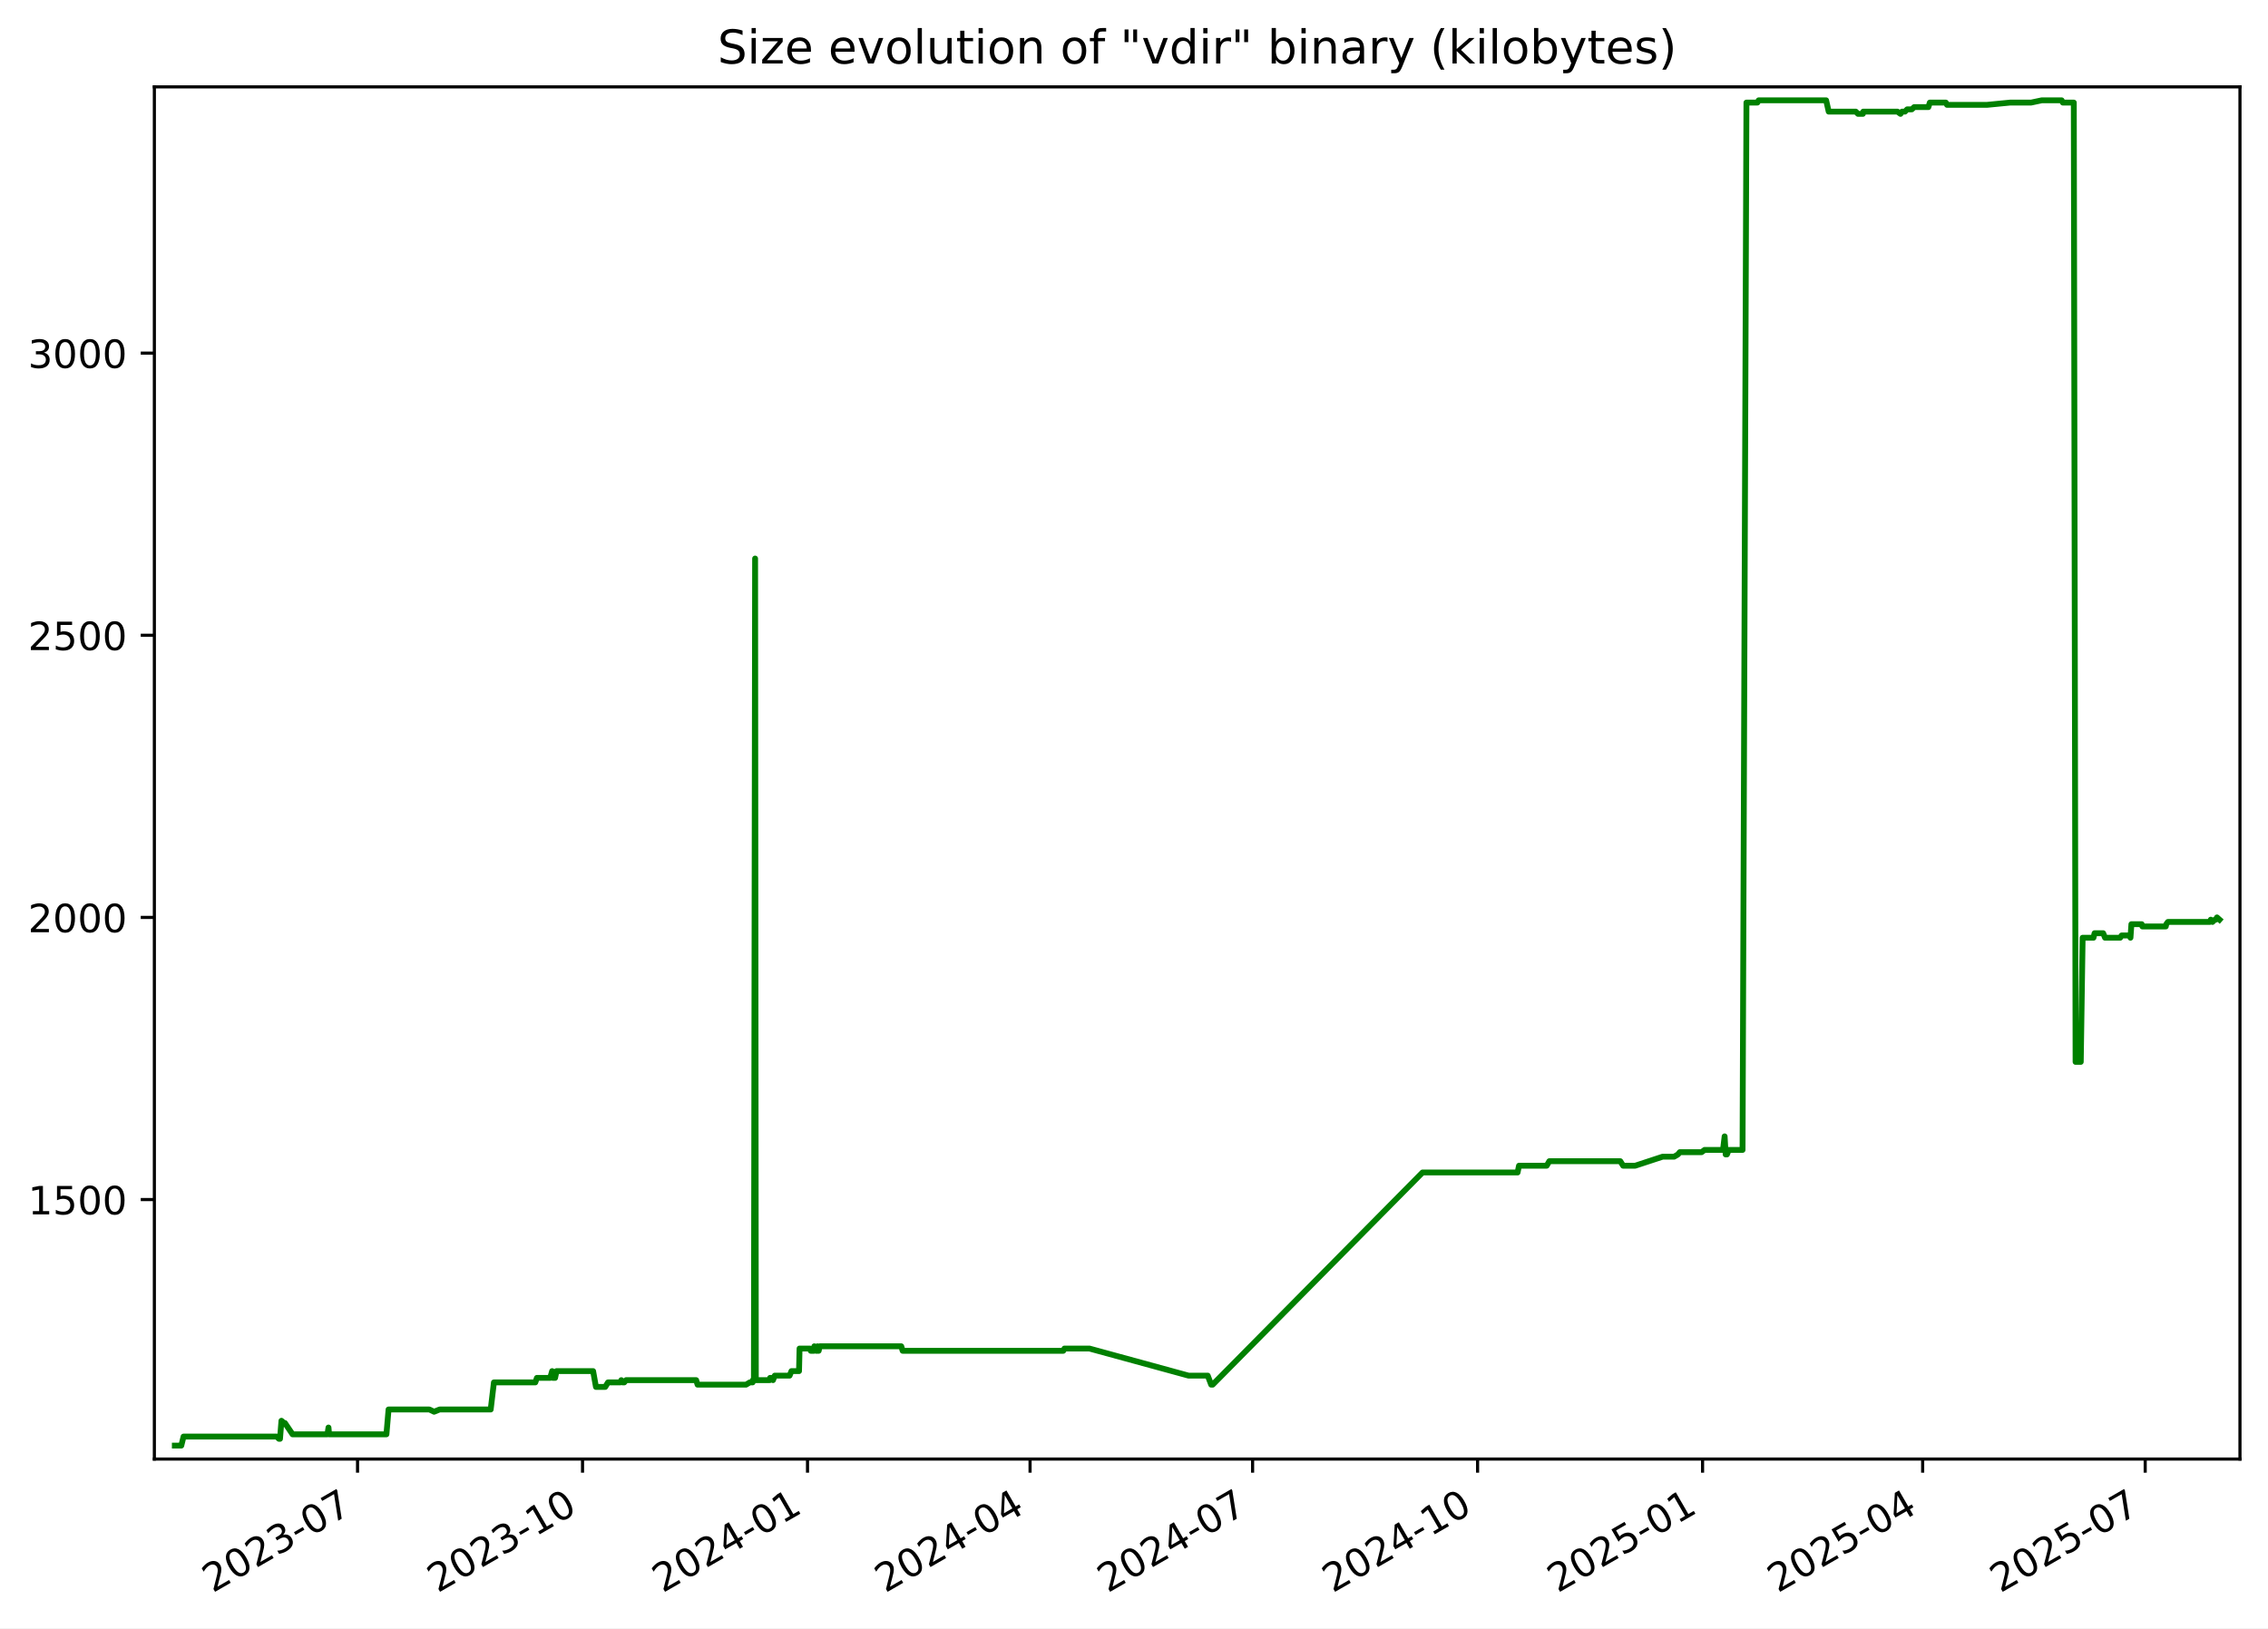
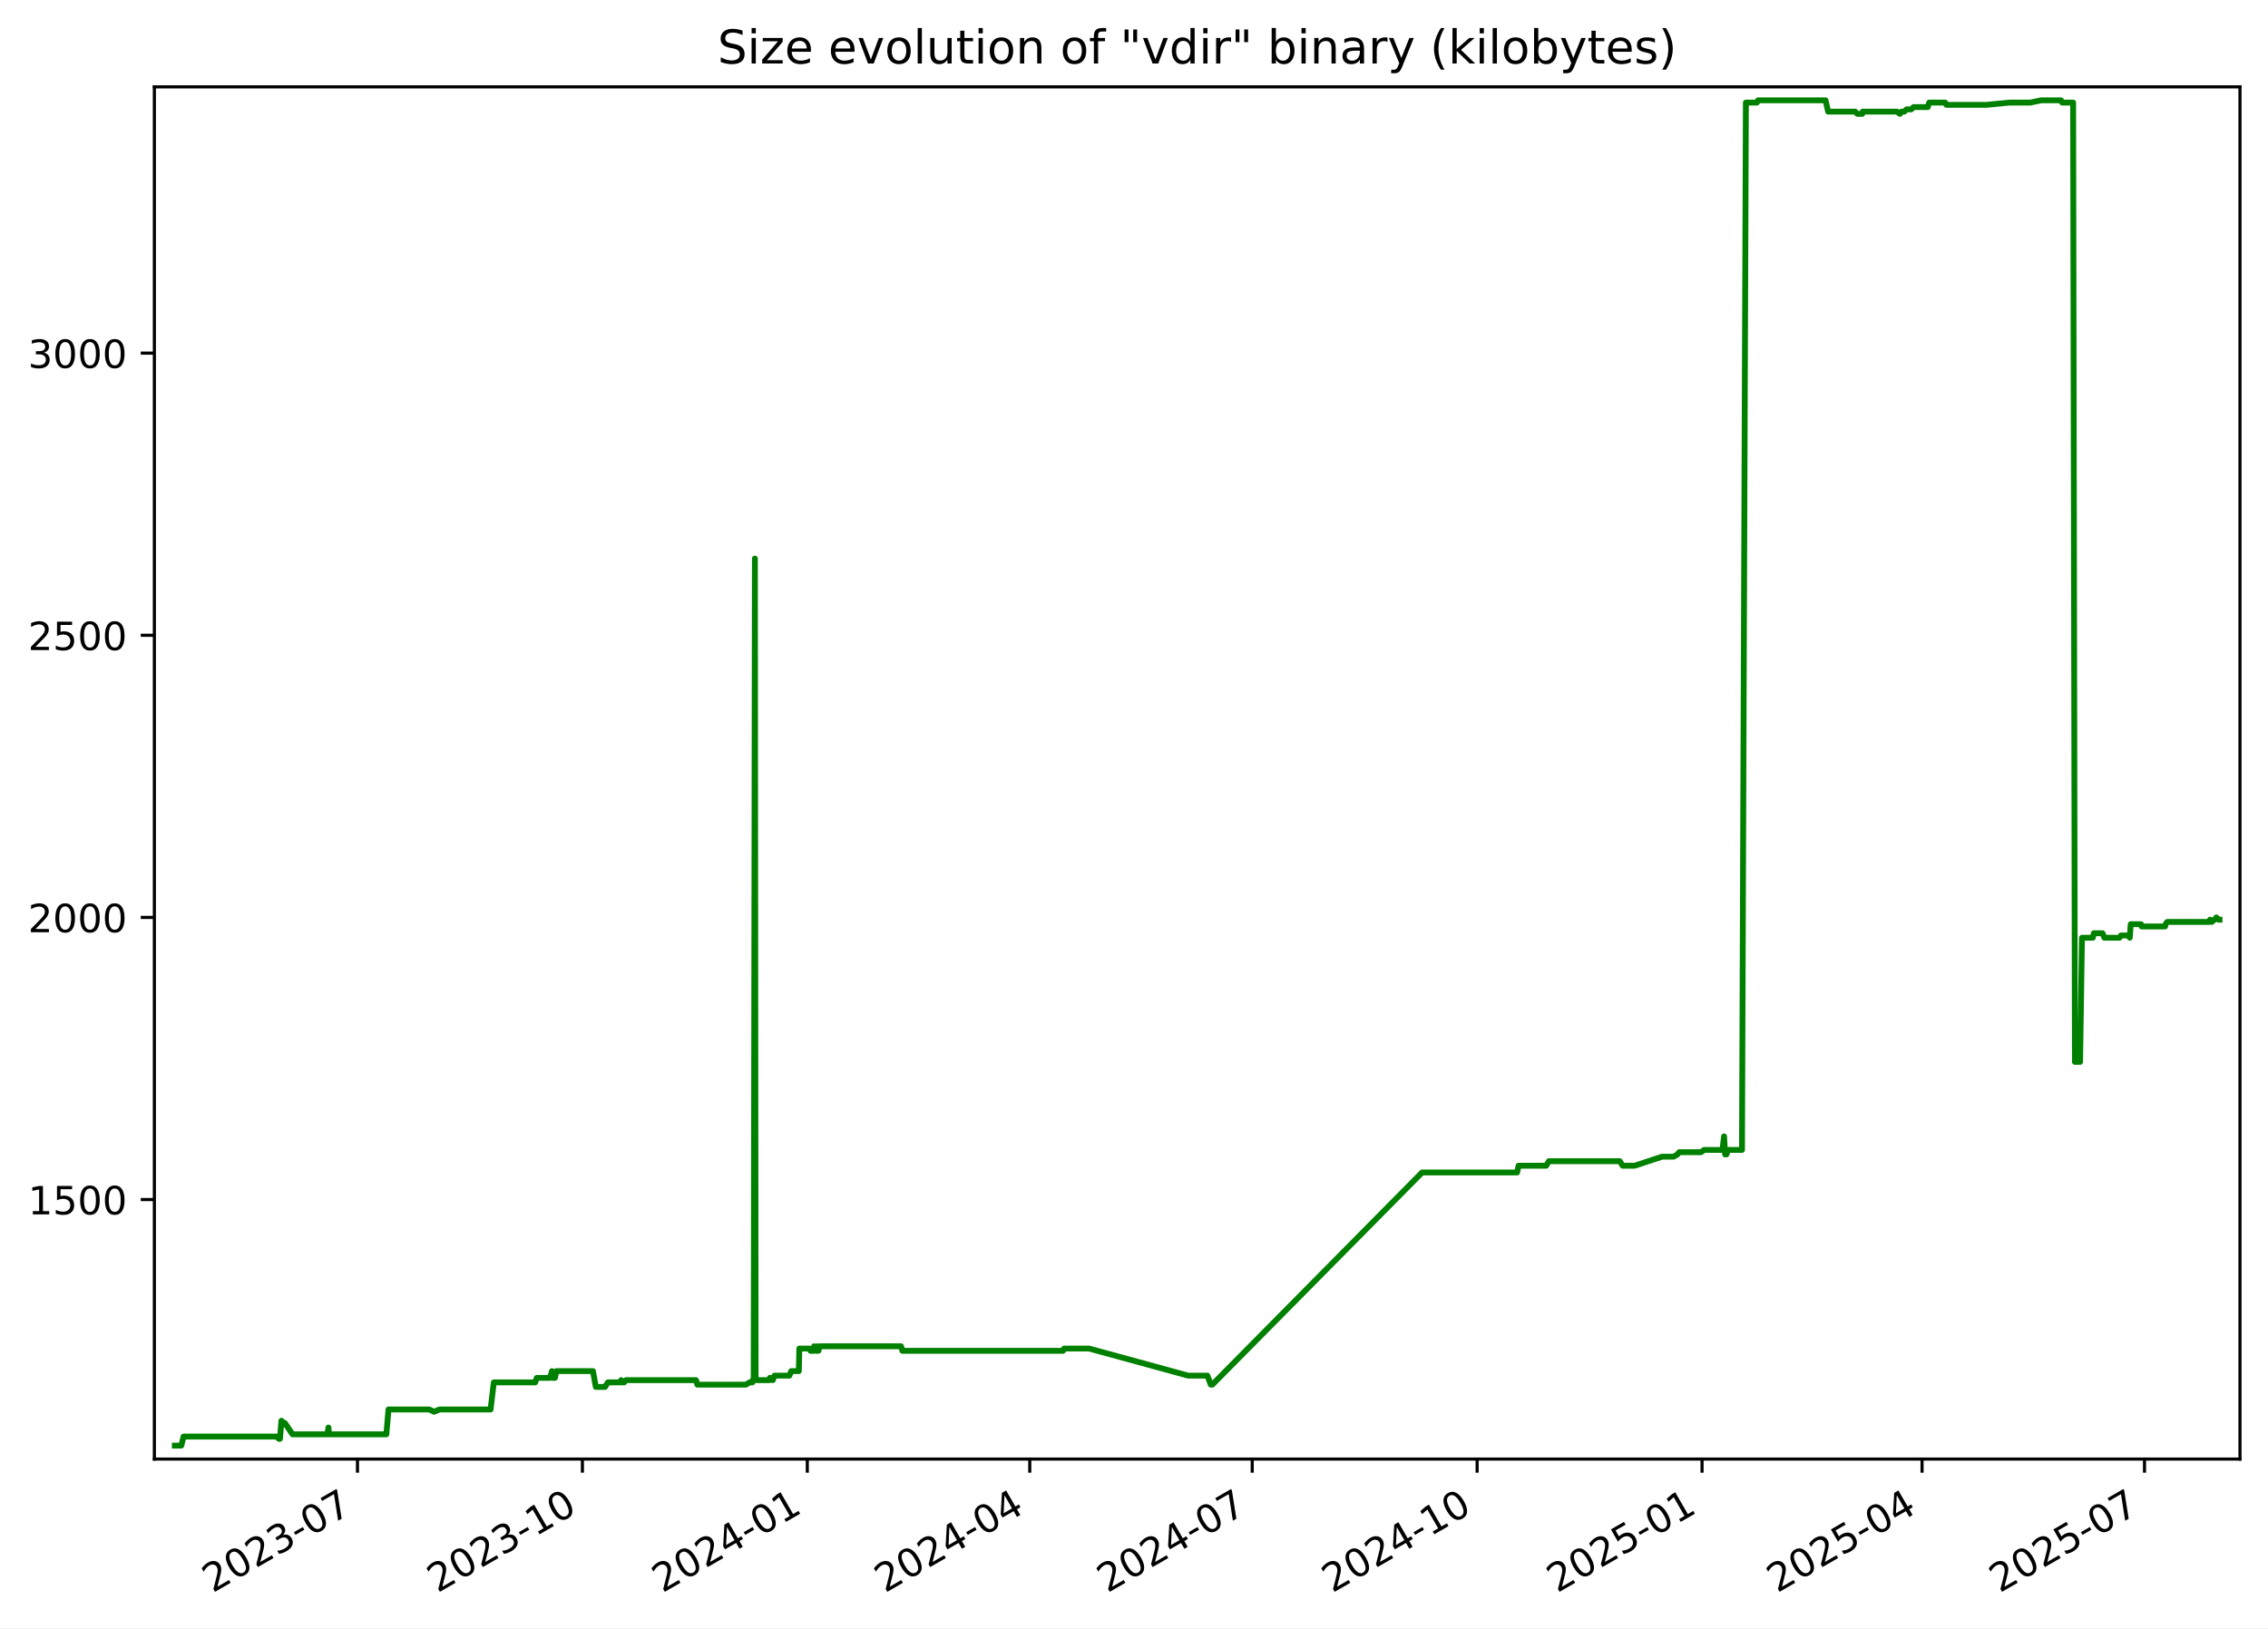
<svg xmlns="http://www.w3.org/2000/svg" xmlns:xlink="http://www.w3.org/1999/xlink" width="582.53pt" height="418.303pt" viewBox="0 0 582.53 418.303" version="1.1">
  <defs>
    <style type="text/css">*{stroke-linejoin: round; stroke-linecap: butt}</style>
  </defs>
  <g id="figure_1">
    <g id="patch_1">
      <path d="M -0 418.303  L 582.53 418.303  L 582.53 0  L -0 0  z " style="fill: #ffffff" />
    </g>
    <g id="axes_1">
      <g id="patch_2">
        <path d="M 39.65 374.83  L 575.33 374.83  L 575.33 22.318  L 39.65 22.318  z " style="fill: #ffffff" />
      </g>
      <g id="matplotlib.axis_1">
        <g id="xtick_1">
          <g id="line2d_1">
            <defs>
-               <path id="m13e2bbeff5" d="M 0 0  L 0 3.5  " style="stroke: #000000; stroke-width: 0.8" />
+               <path id="md161002092" d="M 0 0  L 0 3.5  " style="stroke: #000000; stroke-width: 0.8" />
            </defs>
            <g>
-               <use xlink:href="#m13e2bbeff5" x="91.835" y="374.83" style="stroke: #000000; stroke-width: 0.8" />
+               <use xlink:href="#md161002092" x="91.819" y="374.83" style="stroke: #000000; stroke-width: 0.8" />
            </g>
          </g>
          <g id="text_1">
-             <g transform="translate(54.61029 409.302) rotate(-30) scale(0.1 -0.1)">
+             <g transform="translate(54.59373 409.302) rotate(-30) scale(0.1 -0.1)">
              <defs>
                <path id="DejaVuSans-32" d="M 1228 531  L 3431 531  L 3431 0  L 469 0  L 469 531  Q 828 903 1448 1529  Q 2069 2156 2228 2338  Q 2531 2678 2651 2914  Q 2772 3150 2772 3378  Q 2772 3750 2511 3984  Q 2250 4219 1831 4219  Q 1534 4219 1204 4116  Q 875 4013 500 3803  L 500 4441  Q 881 4594 1212 4672  Q 1544 4750 1819 4750  Q 2544 4750 2975 4387  Q 3406 4025 3406 3419  Q 3406 3131 3298 2873  Q 3191 2616 2906 2266  Q 2828 2175 2409 1742  Q 1991 1309 1228 531  z " transform="scale(0.015625)" />
                <path id="DejaVuSans-30" d="M 2034 4250  Q 1547 4250 1301 3770  Q 1056 3291 1056 2328  Q 1056 1369 1301 889  Q 1547 409 2034 409  Q 2525 409 2770 889  Q 3016 1369 3016 2328  Q 3016 3291 2770 3770  Q 2525 4250 2034 4250  z M 2034 4750  Q 2819 4750 3233 4129  Q 3647 3509 3647 2328  Q 3647 1150 3233 529  Q 2819 -91 2034 -91  Q 1250 -91 836 529  Q 422 1150 422 2328  Q 422 3509 836 4129  Q 1250 4750 2034 4750  z " transform="scale(0.015625)" />
                <path id="DejaVuSans-33" d="M 2597 2516  Q 3050 2419 3304 2112  Q 3559 1806 3559 1356  Q 3559 666 3084 287  Q 2609 -91 1734 -91  Q 1441 -91 1130 -33  Q 819 25 488 141  L 488 750  Q 750 597 1062 519  Q 1375 441 1716 441  Q 2309 441 2620 675  Q 2931 909 2931 1356  Q 2931 1769 2642 2001  Q 2353 2234 1838 2234  L 1294 2234  L 1294 2753  L 1863 2753  Q 2328 2753 2575 2939  Q 2822 3125 2822 3475  Q 2822 3834 2567 4026  Q 2313 4219 1838 4219  Q 1578 4219 1281 4162  Q 984 4106 628 3988  L 628 4550  Q 988 4650 1302 4700  Q 1616 4750 1894 4750  Q 2613 4750 3031 4423  Q 3450 4097 3450 3541  Q 3450 3153 3228 2886  Q 3006 2619 2597 2516  z " transform="scale(0.015625)" />
                <path id="DejaVuSans-2d" d="M 313 2009  L 1997 2009  L 1997 1497  L 313 1497  L 313 2009  z " transform="scale(0.015625)" />
                <path id="DejaVuSans-37" d="M 525 4666  L 3525 4666  L 3525 4397  L 1831 0  L 1172 0  L 2766 4134  L 525 4134  L 525 4666  z " transform="scale(0.015625)" />
              </defs>
              <use xlink:href="#DejaVuSans-32" />
              <use xlink:href="#DejaVuSans-30" x="63.623" />
              <use xlink:href="#DejaVuSans-32" x="127.246" />
              <use xlink:href="#DejaVuSans-33" x="190.869" />
              <use xlink:href="#DejaVuSans-2d" x="254.492" />
              <use xlink:href="#DejaVuSans-30" x="290.576" />
              <use xlink:href="#DejaVuSans-37" x="354.199" />
            </g>
          </g>
        </g>
        <g id="xtick_2">
          <g id="line2d_2">
            <g>
-               <use xlink:href="#m13e2bbeff5" x="149.622" y="374.83" style="stroke: #000000; stroke-width: 0.8" />
+               <use xlink:href="#md161002092" x="149.585" y="374.83" style="stroke: #000000; stroke-width: 0.8" />
            </g>
          </g>
          <g id="text_2">
-             <g transform="translate(112.3971 409.302) rotate(-30) scale(0.1 -0.1)">
+             <g transform="translate(112.3602 409.302) rotate(-30) scale(0.1 -0.1)">
              <defs>
                <path id="DejaVuSans-31" d="M 794 531  L 1825 531  L 1825 4091  L 703 3866  L 703 4441  L 1819 4666  L 2450 4666  L 2450 531  L 3481 531  L 3481 0  L 794 0  L 794 531  z " transform="scale(0.015625)" />
              </defs>
              <use xlink:href="#DejaVuSans-32" />
              <use xlink:href="#DejaVuSans-30" x="63.623" />
              <use xlink:href="#DejaVuSans-32" x="127.246" />
              <use xlink:href="#DejaVuSans-33" x="190.869" />
              <use xlink:href="#DejaVuSans-2d" x="254.492" />
              <use xlink:href="#DejaVuSans-31" x="290.576" />
              <use xlink:href="#DejaVuSans-30" x="354.199" />
            </g>
          </g>
        </g>
        <g id="xtick_3">
          <g id="line2d_3">
            <g>
-               <use xlink:href="#m13e2bbeff5" x="207.409" y="374.83" style="stroke: #000000; stroke-width: 0.8" />
+               <use xlink:href="#md161002092" x="207.352" y="374.83" style="stroke: #000000; stroke-width: 0.8" />
            </g>
          </g>
          <g id="text_3">
-             <g transform="translate(170.184 409.302) rotate(-30) scale(0.1 -0.1)">
+             <g transform="translate(170.1267 409.302) rotate(-30) scale(0.1 -0.1)">
              <defs>
                <path id="DejaVuSans-34" d="M 2419 4116  L 825 1625  L 2419 1625  L 2419 4116  z M 2253 4666  L 3047 4666  L 3047 1625  L 3713 1625  L 3713 1100  L 3047 1100  L 3047 0  L 2419 0  L 2419 1100  L 313 1100  L 313 1709  L 2253 4666  z " transform="scale(0.015625)" />
              </defs>
              <use xlink:href="#DejaVuSans-32" />
              <use xlink:href="#DejaVuSans-30" x="63.623" />
              <use xlink:href="#DejaVuSans-32" x="127.246" />
              <use xlink:href="#DejaVuSans-34" x="190.869" />
              <use xlink:href="#DejaVuSans-2d" x="254.492" />
              <use xlink:href="#DejaVuSans-30" x="290.576" />
              <use xlink:href="#DejaVuSans-31" x="354.199" />
            </g>
          </g>
        </g>
        <g id="xtick_4">
          <g id="line2d_4">
            <g>
-               <use xlink:href="#m13e2bbeff5" x="264.568" y="374.83" style="stroke: #000000; stroke-width: 0.8" />
+               <use xlink:href="#md161002092" x="264.49" y="374.83" style="stroke: #000000; stroke-width: 0.8" />
            </g>
          </g>
          <g id="text_4">
-             <g transform="translate(227.3428 409.302) rotate(-30) scale(0.1 -0.1)">
+             <g transform="translate(227.2653 409.302) rotate(-30) scale(0.1 -0.1)">
              <use xlink:href="#DejaVuSans-32" />
              <use xlink:href="#DejaVuSans-30" x="63.623" />
              <use xlink:href="#DejaVuSans-32" x="127.246" />
              <use xlink:href="#DejaVuSans-34" x="190.869" />
              <use xlink:href="#DejaVuSans-2d" x="254.492" />
              <use xlink:href="#DejaVuSans-30" x="290.576" />
              <use xlink:href="#DejaVuSans-34" x="354.199" />
            </g>
          </g>
        </g>
        <g id="xtick_5">
          <g id="line2d_5">
            <g>
-               <use xlink:href="#m13e2bbeff5" x="321.726" y="374.83" style="stroke: #000000; stroke-width: 0.8" />
+               <use xlink:href="#md161002092" x="321.629" y="374.83" style="stroke: #000000; stroke-width: 0.8" />
            </g>
          </g>
          <g id="text_5">
-             <g transform="translate(284.5015 409.302) rotate(-30) scale(0.1 -0.1)">
+             <g transform="translate(284.4039 409.302) rotate(-30) scale(0.1 -0.1)">
              <use xlink:href="#DejaVuSans-32" />
              <use xlink:href="#DejaVuSans-30" x="63.623" />
              <use xlink:href="#DejaVuSans-32" x="127.246" />
              <use xlink:href="#DejaVuSans-34" x="190.869" />
              <use xlink:href="#DejaVuSans-2d" x="254.492" />
              <use xlink:href="#DejaVuSans-30" x="290.576" />
              <use xlink:href="#DejaVuSans-37" x="354.199" />
            </g>
          </g>
        </g>
        <g id="xtick_6">
          <g id="line2d_6">
            <g>
-               <use xlink:href="#m13e2bbeff5" x="379.513" y="374.83" style="stroke: #000000; stroke-width: 0.8" />
+               <use xlink:href="#md161002092" x="379.395" y="374.83" style="stroke: #000000; stroke-width: 0.8" />
            </g>
          </g>
          <g id="text_6">
-             <g transform="translate(342.2884 409.302) rotate(-30) scale(0.1 -0.1)">
+             <g transform="translate(342.1703 409.302) rotate(-30) scale(0.1 -0.1)">
              <use xlink:href="#DejaVuSans-32" />
              <use xlink:href="#DejaVuSans-30" x="63.623" />
              <use xlink:href="#DejaVuSans-32" x="127.246" />
              <use xlink:href="#DejaVuSans-34" x="190.869" />
              <use xlink:href="#DejaVuSans-2d" x="254.492" />
              <use xlink:href="#DejaVuSans-31" x="290.576" />
              <use xlink:href="#DejaVuSans-30" x="354.199" />
            </g>
          </g>
        </g>
        <g id="xtick_7">
          <g id="line2d_7">
            <g>
-               <use xlink:href="#m13e2bbeff5" x="437.3" y="374.83" style="stroke: #000000; stroke-width: 0.8" />
+               <use xlink:href="#md161002092" x="437.162" y="374.83" style="stroke: #000000; stroke-width: 0.8" />
            </g>
          </g>
          <g id="text_7">
-             <g transform="translate(400.0752 409.302) rotate(-30) scale(0.1 -0.1)">
+             <g transform="translate(399.9368 409.302) rotate(-30) scale(0.1 -0.1)">
              <defs>
                <path id="DejaVuSans-35" d="M 691 4666  L 3169 4666  L 3169 4134  L 1269 4134  L 1269 2991  Q 1406 3038 1543 3061  Q 1681 3084 1819 3084  Q 2600 3084 3056 2656  Q 3513 2228 3513 1497  Q 3513 744 3044 326  Q 2575 -91 1722 -91  Q 1428 -91 1123 -41  Q 819 9 494 109  L 494 744  Q 775 591 1075 516  Q 1375 441 1709 441  Q 2250 441 2565 725  Q 2881 1009 2881 1497  Q 2881 1984 2565 2268  Q 2250 2553 1709 2553  Q 1456 2553 1204 2497  Q 953 2441 691 2322  L 691 4666  z " transform="scale(0.015625)" />
              </defs>
              <use xlink:href="#DejaVuSans-32" />
              <use xlink:href="#DejaVuSans-30" x="63.623" />
              <use xlink:href="#DejaVuSans-32" x="127.246" />
              <use xlink:href="#DejaVuSans-35" x="190.869" />
              <use xlink:href="#DejaVuSans-2d" x="254.492" />
              <use xlink:href="#DejaVuSans-30" x="290.576" />
              <use xlink:href="#DejaVuSans-31" x="354.199" />
            </g>
          </g>
        </g>
        <g id="xtick_8">
          <g id="line2d_8">
            <g>
-               <use xlink:href="#m13e2bbeff5" x="493.831" y="374.83" style="stroke: #000000; stroke-width: 0.8" />
+               <use xlink:href="#md161002092" x="493.672" y="374.83" style="stroke: #000000; stroke-width: 0.8" />
            </g>
          </g>
          <g id="text_8">
-             <g transform="translate(456.6058 409.302) rotate(-30) scale(0.1 -0.1)">
+             <g transform="translate(456.4475 409.302) rotate(-30) scale(0.1 -0.1)">
              <use xlink:href="#DejaVuSans-32" />
              <use xlink:href="#DejaVuSans-30" x="63.623" />
              <use xlink:href="#DejaVuSans-32" x="127.246" />
              <use xlink:href="#DejaVuSans-35" x="190.869" />
              <use xlink:href="#DejaVuSans-2d" x="254.492" />
              <use xlink:href="#DejaVuSans-30" x="290.576" />
              <use xlink:href="#DejaVuSans-34" x="354.199" />
            </g>
          </g>
        </g>
        <g id="xtick_9">
          <g id="line2d_9">
            <g>
-               <use xlink:href="#m13e2bbeff5" x="550.989" y="374.83" style="stroke: #000000; stroke-width: 0.8" />
+               <use xlink:href="#md161002092" x="550.811" y="374.83" style="stroke: #000000; stroke-width: 0.8" />
            </g>
          </g>
          <g id="text_9">
-             <g transform="translate(513.7646 409.302) rotate(-30) scale(0.1 -0.1)">
+             <g transform="translate(513.5861 409.302) rotate(-30) scale(0.1 -0.1)">
              <use xlink:href="#DejaVuSans-32" />
              <use xlink:href="#DejaVuSans-30" x="63.623" />
              <use xlink:href="#DejaVuSans-32" x="127.246" />
              <use xlink:href="#DejaVuSans-35" x="190.869" />
              <use xlink:href="#DejaVuSans-2d" x="254.492" />
              <use xlink:href="#DejaVuSans-30" x="290.576" />
              <use xlink:href="#DejaVuSans-37" x="354.199" />
            </g>
          </g>
        </g>
      </g>
      <g id="matplotlib.axis_2">
        <g id="ytick_1">
          <g id="line2d_10">
            <defs>
-               <path id="me37113d1ef" d="M 0 0  L -3.5 0  " style="stroke: #000000; stroke-width: 0.8" />
+               <path id="m4c0e9f49bc" d="M 0 0  L -3.5 0  " style="stroke: #000000; stroke-width: 0.8" />
            </defs>
            <g>
-               <use xlink:href="#me37113d1ef" x="39.65" y="308.169" style="stroke: #000000; stroke-width: 0.8" />
+               <use xlink:href="#m4c0e9f49bc" x="39.65" y="308.169" style="stroke: #000000; stroke-width: 0.8" />
            </g>
          </g>
          <g id="text_10">
            <g transform="translate(7.2 311.968) scale(0.1 -0.1)">
              <use xlink:href="#DejaVuSans-31" />
              <use xlink:href="#DejaVuSans-35" x="63.623" />
              <use xlink:href="#DejaVuSans-30" x="127.246" />
              <use xlink:href="#DejaVuSans-30" x="190.869" />
            </g>
          </g>
        </g>
        <g id="ytick_2">
          <g id="line2d_11">
            <g>
-               <use xlink:href="#me37113d1ef" x="39.65" y="235.686" style="stroke: #000000; stroke-width: 0.8" />
+               <use xlink:href="#m4c0e9f49bc" x="39.65" y="235.686" style="stroke: #000000; stroke-width: 0.8" />
            </g>
          </g>
          <g id="text_11">
            <g transform="translate(7.2 239.4848) scale(0.1 -0.1)">
              <use xlink:href="#DejaVuSans-32" />
              <use xlink:href="#DejaVuSans-30" x="63.623" />
              <use xlink:href="#DejaVuSans-30" x="127.246" />
              <use xlink:href="#DejaVuSans-30" x="190.869" />
            </g>
          </g>
        </g>
        <g id="ytick_3">
          <g id="line2d_12">
            <g>
-               <use xlink:href="#me37113d1ef" x="39.65" y="163.202" style="stroke: #000000; stroke-width: 0.8" />
+               <use xlink:href="#m4c0e9f49bc" x="39.65" y="163.202" style="stroke: #000000; stroke-width: 0.8" />
            </g>
          </g>
          <g id="text_12">
            <g transform="translate(7.2 167.0015) scale(0.1 -0.1)">
              <use xlink:href="#DejaVuSans-32" />
              <use xlink:href="#DejaVuSans-35" x="63.623" />
              <use xlink:href="#DejaVuSans-30" x="127.246" />
              <use xlink:href="#DejaVuSans-30" x="190.869" />
            </g>
          </g>
        </g>
        <g id="ytick_4">
          <g id="line2d_13">
            <g>
-               <use xlink:href="#me37113d1ef" x="39.65" y="90.719" style="stroke: #000000; stroke-width: 0.8" />
+               <use xlink:href="#m4c0e9f49bc" x="39.65" y="90.719" style="stroke: #000000; stroke-width: 0.8" />
            </g>
          </g>
          <g id="text_13">
            <g transform="translate(7.2 94.51831) scale(0.1 -0.1)">
              <use xlink:href="#DejaVuSans-33" />
              <use xlink:href="#DejaVuSans-30" x="63.623" />
              <use xlink:href="#DejaVuSans-30" x="127.246" />
              <use xlink:href="#DejaVuSans-30" x="190.869" />
            </g>
          </g>
        </g>
      </g>
      <g id="line2d_14">
-         <path d="M 44.902 371.374  L 46.565 371.374  L 47.146 369.055  L 71.07 369.055  L 71.662 369.635  L 71.919 369.635  L 72.287 364.996  L 72.962 365.575  L 73.185 365.575  L 75.142 368.475  L 84.104 368.475  L 84.371 366.735  L 84.53 368.475  L 99.253 368.475  L 99.8 362.096  L 110.289 362.096  L 111.493 362.676  L 112.917 362.096  L 126.035 362.096  L 126.862 355.138  L 137.491 355.138  L 137.902 353.978  L 141.313 353.978  L 141.814 352.239  L 141.995 353.978  L 142.573 353.978  L 142.938 352.239  L 152.342 352.239  L 153.07 356.298  L 155.454 356.298  L 156.168 355.138  L 159.329 355.138  L 159.58 354.558  L 159.911 355.138  L 160.337 355.138  L 160.806 354.558  L 178.81 354.558  L 179.169 355.718  L 191.617 355.718  L 192.587 355.138  L 193.306 355.138  L 193.374 354.558  L 193.638 354.558  L 193.948 143.487  L 194.135 354.558  L 197.725 354.558  L 197.791 353.978  L 198.254 353.978  L 198.541 354.558  L 198.998 353.398  L 202.805 353.398  L 203.282 352.239  L 205.229 352.239  L 205.365 346.44  L 208.021 346.44  L 208.239 347.02  L 209.077 347.02  L 209.154 345.86  L 209.63 347.02  L 209.903 347.02  L 209.957 345.86  L 210.123 347.02  L 210.277 347.02  L 210.541 345.86  L 231.488 345.86  L 231.841 347.02  L 273.105 347.02  L 273.404 346.44  L 279.819 346.44  L 305.277 353.398  L 310.204 353.398  L 311.089 355.718  L 311.471 355.718  L 365.371 301.21  L 389.787 301.21  L 390.153 299.471  L 397.263 299.471  L 397.942 298.311  L 416.165 298.311  L 416.902 299.471  L 419.995 299.471  L 427.05 297.151  L 429.992 297.151  L 430.985 296.571  L 431.448 295.992  L 437.046 295.992  L 437.828 295.412  L 442.548 295.412  L 442.967 291.933  L 443.231 296.571  L 443.564 296.571  L 444.028 295.412  L 447.571 295.412  L 448.569 26.354  L 451.382 26.354  L 451.718 25.774  L 469.038 25.774  L 469.697 28.673  L 476.644 28.673  L 477.235 29.253  L 478.475 29.253  L 478.584 28.673  L 487.35 28.673  L 488.144 29.253  L 488.53 28.673  L 489.285 28.673  L 489.849 28.094  L 491.039 28.094  L 491.661 27.514  L 495.3 27.514  L 495.67 26.354  L 499.776 26.354  L 500.09 26.934  L 510.383 26.934  L 516.322 26.354  L 521.671 26.354  L 524.415 25.774  L 529.532 25.774  L 529.834 26.354  L 532.651 26.354  L 533.106 272.797  L 534.439 272.797  L 534.916 240.904  L 537.704 240.904  L 537.986 239.745  L 540.199 239.745  L 540.677 240.904  L 544.558 240.904  L 544.939 240.324  L 546.952 240.324  L 547.204 240.904  L 547.446 237.425  L 550.09 237.425  L 550.265 238.005  L 556.273 238.005  L 556.399 237.425  L 556.83 236.845  L 567.601 236.845  L 567.828 236.265  L 568.271 236.845  L 568.865 236.265  L 569.107 236.265  L 569.428 235.686  L 570.078 236.265  L 570.078 236.265  " clip-path="url(#p6981c34cfd)" style="fill: none; stroke: #008000; stroke-width: 1.5; stroke-linecap: square" />
+         <path d="M 44.902 371.374  L 46.564 371.374  L 47.145 369.055  L 71.061 369.055  L 71.653 369.635  L 71.91 369.635  L 72.277 364.996  L 72.952 365.575  L 73.175 365.575  L 75.132 368.475  L 84.09 368.475  L 84.357 366.735  L 84.516 368.475  L 99.234 368.475  L 99.781 362.096  L 110.266 362.096  L 111.469 362.676  L 112.893 362.096  L 126.006 362.096  L 126.833 355.138  L 137.459 355.138  L 137.87 353.978  L 141.279 353.978  L 141.779 352.239  L 141.961 353.978  L 142.538 353.978  L 142.903 352.239  L 152.304 352.239  L 153.032 356.298  L 155.415 356.298  L 156.129 355.138  L 159.289 355.138  L 159.539 354.558  L 159.87 355.138  L 160.296 355.138  L 160.765 354.558  L 178.763 354.558  L 179.122 355.718  L 191.565 355.718  L 192.535 355.138  L 193.254 355.138  L 193.322 354.558  L 193.586 354.558  L 193.895 143.487  L 194.082 354.558  L 197.671 354.558  L 197.737 353.978  L 198.199 353.978  L 198.487 354.558  L 198.944 353.398  L 202.75 353.398  L 203.226 352.239  L 205.173 352.239  L 205.308 346.44  L 207.964 346.44  L 208.181 347.02  L 209.019 347.02  L 209.096 345.86  L 209.572 347.02  L 209.845 347.02  L 209.899 345.86  L 210.065 347.02  L 210.219 347.02  L 210.483 345.86  L 231.422 345.86  L 231.775 347.02  L 273.024 347.02  L 273.324 346.44  L 279.736 346.44  L 305.185 353.398  L 310.11 353.398  L 310.995 355.718  L 311.377 355.718  L 365.258 301.21  L 389.665 301.21  L 390.031 299.471  L 397.139 299.471  L 397.818 298.311  L 416.034 298.311  L 416.771 299.471  L 419.863 299.471  L 426.915 297.151  L 429.856 297.151  L 430.849 296.571  L 431.311 295.992  L 436.908 295.992  L 437.69 295.412  L 442.408 295.412  L 442.827 291.933  L 443.09 296.571  L 443.424 296.571  L 443.887 295.412  L 447.429 295.412  L 448.426 26.354  L 451.239 26.354  L 451.575 25.774  L 468.888 25.774  L 469.548 28.673  L 476.491 28.673  L 477.082 29.253  L 478.322 29.253  L 478.431 28.673  L 487.194 28.673  L 487.988 29.253  L 488.374 28.673  L 489.128 28.673  L 489.692 28.094  L 490.881 28.094  L 491.503 27.514  L 495.141 27.514  L 495.511 26.354  L 499.616 26.354  L 499.929 26.934  L 510.218 26.934  L 516.155 26.354  L 521.502 26.354  L 524.246 25.774  L 529.361 25.774  L 529.663 26.354  L 532.479 26.354  L 532.933 272.797  L 534.266 272.797  L 534.743 240.904  L 537.53 240.904  L 537.812 239.745  L 540.025 239.745  L 540.502 240.904  L 544.381 240.904  L 544.762 240.324  L 546.775 240.324  L 547.026 240.904  L 547.269 237.425  L 549.912 237.425  L 550.087 238.005  L 556.092 238.005  L 556.218 237.425  L 556.65 236.845  L 567.417 236.845  L 567.643 236.265  L 568.087 236.845  L 568.68 236.265  L 568.922 236.265  L 569.243 235.686  L 569.893 236.265  L 570.078 236.265  L 570.078 236.265  " clip-path="url(#pe85ffd5569)" style="fill: none; stroke: #008000; stroke-width: 1.5; stroke-linecap: square" />
      </g>
      <g id="patch_3">
        <path d="M 39.65 374.83  L 39.65 22.318  " style="fill: none; stroke: #000000; stroke-width: 0.8; stroke-linejoin: miter; stroke-linecap: square" />
      </g>
      <g id="patch_4">
        <path d="M 575.33 374.83  L 575.33 22.318  " style="fill: none; stroke: #000000; stroke-width: 0.8; stroke-linejoin: miter; stroke-linecap: square" />
      </g>
      <g id="patch_5">
        <path d="M 39.65 374.83  L 575.33 374.83  " style="fill: none; stroke: #000000; stroke-width: 0.8; stroke-linejoin: miter; stroke-linecap: square" />
      </g>
      <g id="patch_6">
        <path d="M 39.65 22.318  L 575.33 22.318  " style="fill: none; stroke: #000000; stroke-width: 0.8; stroke-linejoin: miter; stroke-linecap: square" />
      </g>
      <g id="text_14">
        <g transform="translate(184.3006 16.31812) scale(0.12 -0.12)">
          <defs>
            <path id="DejaVuSans-53" d="M 3425 4513  L 3425 3897  Q 3066 4069 2747 4153  Q 2428 4238 2131 4238  Q 1616 4238 1336 4038  Q 1056 3838 1056 3469  Q 1056 3159 1242 3001  Q 1428 2844 1947 2747  L 2328 2669  Q 3034 2534 3370 2195  Q 3706 1856 3706 1288  Q 3706 609 3251 259  Q 2797 -91 1919 -91  Q 1588 -91 1214 -16  Q 841 59 441 206  L 441 856  Q 825 641 1194 531  Q 1563 422 1919 422  Q 2459 422 2753 634  Q 3047 847 3047 1241  Q 3047 1584 2836 1778  Q 2625 1972 2144 2069  L 1759 2144  Q 1053 2284 737 2584  Q 422 2884 422 3419  Q 422 4038 858 4394  Q 1294 4750 2059 4750  Q 2388 4750 2728 4690  Q 3069 4631 3425 4513  z " transform="scale(0.015625)" />
            <path id="DejaVuSans-69" d="M 603 3500  L 1178 3500  L 1178 0  L 603 0  L 603 3500  z M 603 4863  L 1178 4863  L 1178 4134  L 603 4134  L 603 4863  z " transform="scale(0.015625)" />
            <path id="DejaVuSans-7a" d="M 353 3500  L 3084 3500  L 3084 2975  L 922 459  L 3084 459  L 3084 0  L 275 0  L 275 525  L 2438 3041  L 353 3041  L 353 3500  z " transform="scale(0.015625)" />
            <path id="DejaVuSans-65" d="M 3597 1894  L 3597 1613  L 953 1613  Q 991 1019 1311 708  Q 1631 397 2203 397  Q 2534 397 2845 478  Q 3156 559 3463 722  L 3463 178  Q 3153 47 2828 -22  Q 2503 -91 2169 -91  Q 1331 -91 842 396  Q 353 884 353 1716  Q 353 2575 817 3079  Q 1281 3584 2069 3584  Q 2775 3584 3186 3129  Q 3597 2675 3597 1894  z M 3022 2063  Q 3016 2534 2758 2815  Q 2500 3097 2075 3097  Q 1594 3097 1305 2825  Q 1016 2553 972 2059  L 3022 2063  z " transform="scale(0.015625)" />
            <path id="DejaVuSans-20" transform="scale(0.015625)" />
            <path id="DejaVuSans-76" d="M 191 3500  L 800 3500  L 1894 563  L 2988 3500  L 3597 3500  L 2284 0  L 1503 0  L 191 3500  z " transform="scale(0.015625)" />
            <path id="DejaVuSans-6f" d="M 1959 3097  Q 1497 3097 1228 2736  Q 959 2375 959 1747  Q 959 1119 1226 758  Q 1494 397 1959 397  Q 2419 397 2687 759  Q 2956 1122 2956 1747  Q 2956 2369 2687 2733  Q 2419 3097 1959 3097  z M 1959 3584  Q 2709 3584 3137 3096  Q 3566 2609 3566 1747  Q 3566 888 3137 398  Q 2709 -91 1959 -91  Q 1206 -91 779 398  Q 353 888 353 1747  Q 353 2609 779 3096  Q 1206 3584 1959 3584  z " transform="scale(0.015625)" />
            <path id="DejaVuSans-6c" d="M 603 4863  L 1178 4863  L 1178 0  L 603 0  L 603 4863  z " transform="scale(0.015625)" />
            <path id="DejaVuSans-75" d="M 544 1381  L 544 3500  L 1119 3500  L 1119 1403  Q 1119 906 1312 657  Q 1506 409 1894 409  Q 2359 409 2629 706  Q 2900 1003 2900 1516  L 2900 3500  L 3475 3500  L 3475 0  L 2900 0  L 2900 538  Q 2691 219 2414 64  Q 2138 -91 1772 -91  Q 1169 -91 856 284  Q 544 659 544 1381  z M 1991 3584  L 1991 3584  z " transform="scale(0.015625)" />
            <path id="DejaVuSans-74" d="M 1172 4494  L 1172 3500  L 2356 3500  L 2356 3053  L 1172 3053  L 1172 1153  Q 1172 725 1289 603  Q 1406 481 1766 481  L 2356 481  L 2356 0  L 1766 0  Q 1100 0 847 248  Q 594 497 594 1153  L 594 3053  L 172 3053  L 172 3500  L 594 3500  L 594 4494  L 1172 4494  z " transform="scale(0.015625)" />
            <path id="DejaVuSans-6e" d="M 3513 2113  L 3513 0  L 2938 0  L 2938 2094  Q 2938 2591 2744 2837  Q 2550 3084 2163 3084  Q 1697 3084 1428 2787  Q 1159 2491 1159 1978  L 1159 0  L 581 0  L 581 3500  L 1159 3500  L 1159 2956  Q 1366 3272 1645 3428  Q 1925 3584 2291 3584  Q 2894 3584 3203 3211  Q 3513 2838 3513 2113  z " transform="scale(0.015625)" />
            <path id="DejaVuSans-66" d="M 2375 4863  L 2375 4384  L 1825 4384  Q 1516 4384 1395 4259  Q 1275 4134 1275 3809  L 1275 3500  L 2222 3500  L 2222 3053  L 1275 3053  L 1275 0  L 697 0  L 697 3053  L 147 3053  L 147 3500  L 697 3500  L 697 3744  Q 697 4328 969 4595  Q 1241 4863 1831 4863  L 2375 4863  z " transform="scale(0.015625)" />
            <path id="DejaVuSans-22" d="M 1147 4666  L 1147 2931  L 616 2931  L 616 4666  L 1147 4666  z M 2328 4666  L 2328 2931  L 1797 2931  L 1797 4666  L 2328 4666  z " transform="scale(0.015625)" />
            <path id="DejaVuSans-64" d="M 2906 2969  L 2906 4863  L 3481 4863  L 3481 0  L 2906 0  L 2906 525  Q 2725 213 2448 61  Q 2172 -91 1784 -91  Q 1150 -91 751 415  Q 353 922 353 1747  Q 353 2572 751 3078  Q 1150 3584 1784 3584  Q 2172 3584 2448 3432  Q 2725 3281 2906 2969  z M 947 1747  Q 947 1113 1208 752  Q 1469 391 1925 391  Q 2381 391 2643 752  Q 2906 1113 2906 1747  Q 2906 2381 2643 2742  Q 2381 3103 1925 3103  Q 1469 3103 1208 2742  Q 947 2381 947 1747  z " transform="scale(0.015625)" />
            <path id="DejaVuSans-72" d="M 2631 2963  Q 2534 3019 2420 3045  Q 2306 3072 2169 3072  Q 1681 3072 1420 2755  Q 1159 2438 1159 1844  L 1159 0  L 581 0  L 581 3500  L 1159 3500  L 1159 2956  Q 1341 3275 1631 3429  Q 1922 3584 2338 3584  Q 2397 3584 2469 3576  Q 2541 3569 2628 3553  L 2631 2963  z " transform="scale(0.015625)" />
            <path id="DejaVuSans-62" d="M 3116 1747  Q 3116 2381 2855 2742  Q 2594 3103 2138 3103  Q 1681 3103 1420 2742  Q 1159 2381 1159 1747  Q 1159 1113 1420 752  Q 1681 391 2138 391  Q 2594 391 2855 752  Q 3116 1113 3116 1747  z M 1159 2969  Q 1341 3281 1617 3432  Q 1894 3584 2278 3584  Q 2916 3584 3314 3078  Q 3713 2572 3713 1747  Q 3713 922 3314 415  Q 2916 -91 2278 -91  Q 1894 -91 1617 61  Q 1341 213 1159 525  L 1159 0  L 581 0  L 581 4863  L 1159 4863  L 1159 2969  z " transform="scale(0.015625)" />
            <path id="DejaVuSans-61" d="M 2194 1759  Q 1497 1759 1228 1600  Q 959 1441 959 1056  Q 959 750 1161 570  Q 1363 391 1709 391  Q 2188 391 2477 730  Q 2766 1069 2766 1631  L 2766 1759  L 2194 1759  z M 3341 1997  L 3341 0  L 2766 0  L 2766 531  Q 2569 213 2275 61  Q 1981 -91 1556 -91  Q 1019 -91 701 211  Q 384 513 384 1019  Q 384 1609 779 1909  Q 1175 2209 1959 2209  L 2766 2209  L 2766 2266  Q 2766 2663 2505 2880  Q 2244 3097 1772 3097  Q 1472 3097 1187 3025  Q 903 2953 641 2809  L 641 3341  Q 956 3463 1253 3523  Q 1550 3584 1831 3584  Q 2591 3584 2966 3190  Q 3341 2797 3341 1997  z " transform="scale(0.015625)" />
            <path id="DejaVuSans-79" d="M 2059 -325  Q 1816 -950 1584 -1140  Q 1353 -1331 966 -1331  L 506 -1331  L 506 -850  L 844 -850  Q 1081 -850 1212 -737  Q 1344 -625 1503 -206  L 1606 56  L 191 3500  L 800 3500  L 1894 763  L 2988 3500  L 3597 3500  L 2059 -325  z " transform="scale(0.015625)" />
            <path id="DejaVuSans-28" d="M 1984 4856  Q 1566 4138 1362 3434  Q 1159 2731 1159 2009  Q 1159 1288 1364 580  Q 1569 -128 1984 -844  L 1484 -844  Q 1016 -109 783 600  Q 550 1309 550 2009  Q 550 2706 781 3412  Q 1013 4119 1484 4856  L 1984 4856  z " transform="scale(0.015625)" />
            <path id="DejaVuSans-6b" d="M 581 4863  L 1159 4863  L 1159 1991  L 2875 3500  L 3609 3500  L 1753 1863  L 3688 0  L 2938 0  L 1159 1709  L 1159 0  L 581 0  L 581 4863  z " transform="scale(0.015625)" />
            <path id="DejaVuSans-73" d="M 2834 3397  L 2834 2853  Q 2591 2978 2328 3040  Q 2066 3103 1784 3103  Q 1356 3103 1142 2972  Q 928 2841 928 2578  Q 928 2378 1081 2264  Q 1234 2150 1697 2047  L 1894 2003  Q 2506 1872 2764 1633  Q 3022 1394 3022 966  Q 3022 478 2636 193  Q 2250 -91 1575 -91  Q 1294 -91 989 -36  Q 684 19 347 128  L 347 722  Q 666 556 975 473  Q 1284 391 1588 391  Q 1994 391 2212 530  Q 2431 669 2431 922  Q 2431 1156 2273 1281  Q 2116 1406 1581 1522  L 1381 1569  Q 847 1681 609 1914  Q 372 2147 372 2553  Q 372 3047 722 3315  Q 1072 3584 1716 3584  Q 2034 3584 2315 3537  Q 2597 3491 2834 3397  z " transform="scale(0.015625)" />
            <path id="DejaVuSans-29" d="M 513 4856  L 1013 4856  Q 1481 4119 1714 3412  Q 1947 2706 1947 2009  Q 1947 1309 1714 600  Q 1481 -109 1013 -844  L 513 -844  Q 928 -128 1133 580  Q 1338 1288 1338 2009  Q 1338 2731 1133 3434  Q 928 4138 513 4856  z " transform="scale(0.015625)" />
          </defs>
          <use xlink:href="#DejaVuSans-53" />
          <use xlink:href="#DejaVuSans-69" x="63.477" />
          <use xlink:href="#DejaVuSans-7a" x="91.26" />
          <use xlink:href="#DejaVuSans-65" x="143.75" />
          <use xlink:href="#DejaVuSans-20" x="205.273" />
          <use xlink:href="#DejaVuSans-65" x="237.061" />
          <use xlink:href="#DejaVuSans-76" x="298.584" />
          <use xlink:href="#DejaVuSans-6f" x="357.764" />
          <use xlink:href="#DejaVuSans-6c" x="418.945" />
          <use xlink:href="#DejaVuSans-75" x="446.729" />
          <use xlink:href="#DejaVuSans-74" x="510.107" />
          <use xlink:href="#DejaVuSans-69" x="549.316" />
          <use xlink:href="#DejaVuSans-6f" x="577.1" />
          <use xlink:href="#DejaVuSans-6e" x="638.281" />
          <use xlink:href="#DejaVuSans-20" x="701.66" />
          <use xlink:href="#DejaVuSans-6f" x="733.447" />
          <use xlink:href="#DejaVuSans-66" x="794.629" />
          <use xlink:href="#DejaVuSans-20" x="829.834" />
          <use xlink:href="#DejaVuSans-22" x="861.621" />
          <use xlink:href="#DejaVuSans-76" x="907.617" />
          <use xlink:href="#DejaVuSans-64" x="966.797" />
          <use xlink:href="#DejaVuSans-69" x="1030.273" />
          <use xlink:href="#DejaVuSans-72" x="1058.057" />
          <use xlink:href="#DejaVuSans-22" x="1099.17" />
          <use xlink:href="#DejaVuSans-20" x="1145.166" />
          <use xlink:href="#DejaVuSans-62" x="1176.953" />
          <use xlink:href="#DejaVuSans-69" x="1240.43" />
          <use xlink:href="#DejaVuSans-6e" x="1268.213" />
          <use xlink:href="#DejaVuSans-61" x="1331.592" />
          <use xlink:href="#DejaVuSans-72" x="1392.871" />
          <use xlink:href="#DejaVuSans-79" x="1433.984" />
          <use xlink:href="#DejaVuSans-20" x="1493.164" />
          <use xlink:href="#DejaVuSans-28" x="1524.951" />
          <use xlink:href="#DejaVuSans-6b" x="1563.965" />
          <use xlink:href="#DejaVuSans-69" x="1621.875" />
          <use xlink:href="#DejaVuSans-6c" x="1649.658" />
          <use xlink:href="#DejaVuSans-6f" x="1677.441" />
          <use xlink:href="#DejaVuSans-62" x="1738.623" />
          <use xlink:href="#DejaVuSans-79" x="1802.1" />
          <use xlink:href="#DejaVuSans-74" x="1861.279" />
          <use xlink:href="#DejaVuSans-65" x="1900.488" />
          <use xlink:href="#DejaVuSans-73" x="1962.012" />
          <use xlink:href="#DejaVuSans-29" x="2014.111" />
        </g>
      </g>
    </g>
  </g>
  <defs>
-     <clipPath id="p6981c34cfd">
+     <clipPath id="pe85ffd5569">
      <rect x="39.65" y="22.318" width="535.68" height="352.512" />
    </clipPath>
  </defs>
</svg>
